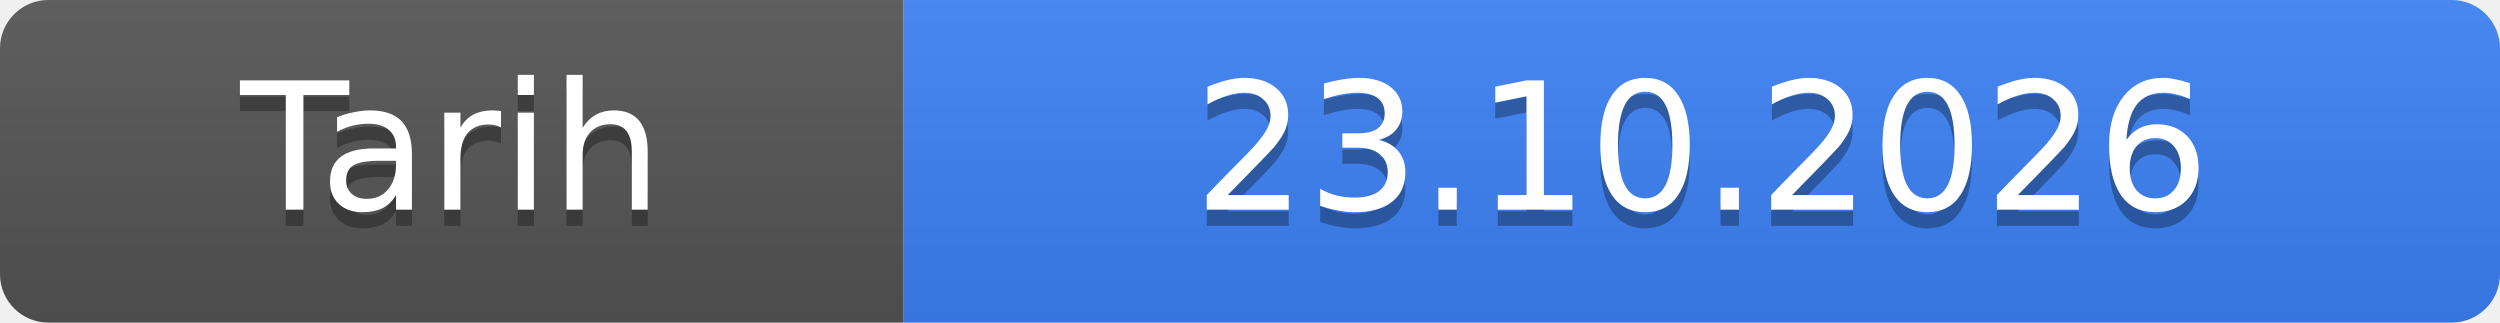
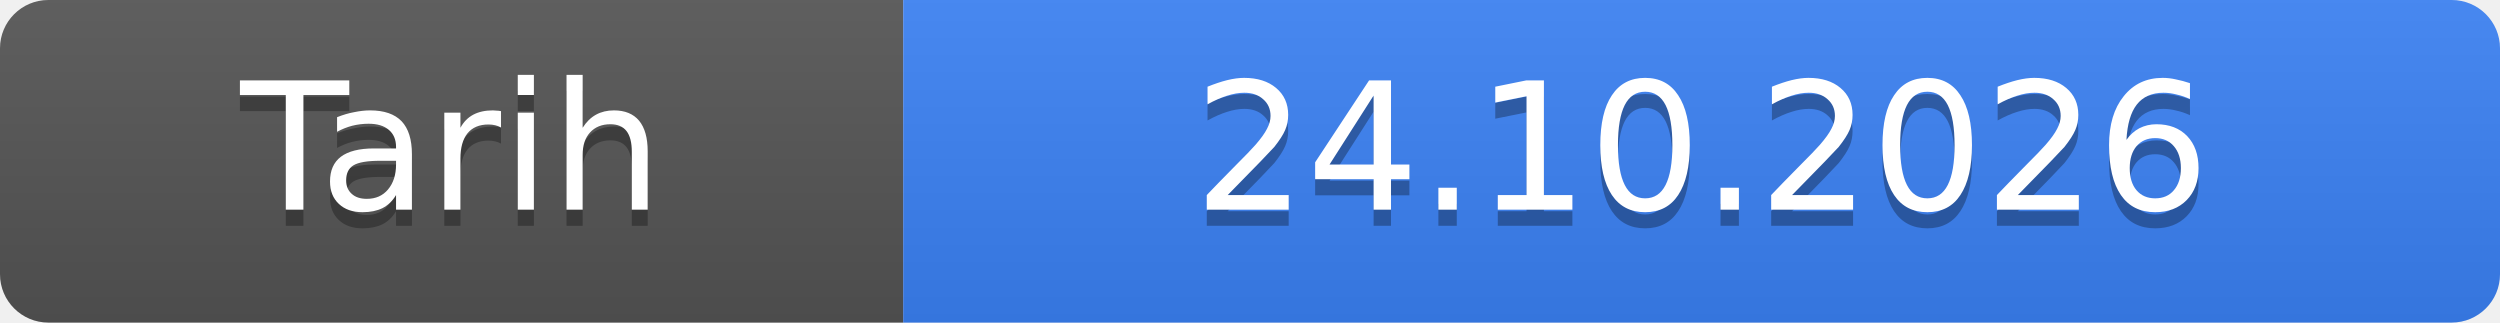
- <svg xmlns="http://www.w3.org/2000/svg" width="155" height="20" role="img" aria-label="Tarih: 23.10.2026">
+ <svg xmlns="http://www.w3.org/2000/svg" width="155" height="20" role="img" aria-label="Tarih: 24.10.2026">
  <linearGradient id="s" x2="0" y2="100%">
    <stop offset="0" stop-color="#bbb" stop-opacity=".1" />
    <stop offset="1" stop-opacity=".1" />
  </linearGradient>
  <clipPath id="r">
    <rect width="155" height="20" rx="3" fill="#fff" />
  </clipPath>
  <g clip-path="url(#r)">
    <rect width="56" height="20" fill="#555" />
    <rect x="56" width="99" height="20" fill="#3b82f6" />
    <rect width="155" height="20" fill="url(#s)" />
  </g>
  <g fill="#fff" text-anchor="middle" font-family="Verdana,Geneva,DejaVu Sans,sans-serif" font-size="11">
    <text x="28.0" y="14" fill="#010101" fill-opacity=".3">Tarih</text>
    <text x="28.0" y="13">Tarih</text>
-     <text x="105.5" y="14" fill="#010101" fill-opacity=".3">23.10.2026</text>
-     <text x="105.5" y="13">23.10.2026</text>
+     <text x="105.5" y="14" fill="#010101" fill-opacity=".3">24.10.2026</text>
+     <text x="105.5" y="13">24.10.2026</text>
  </g>
</svg>
